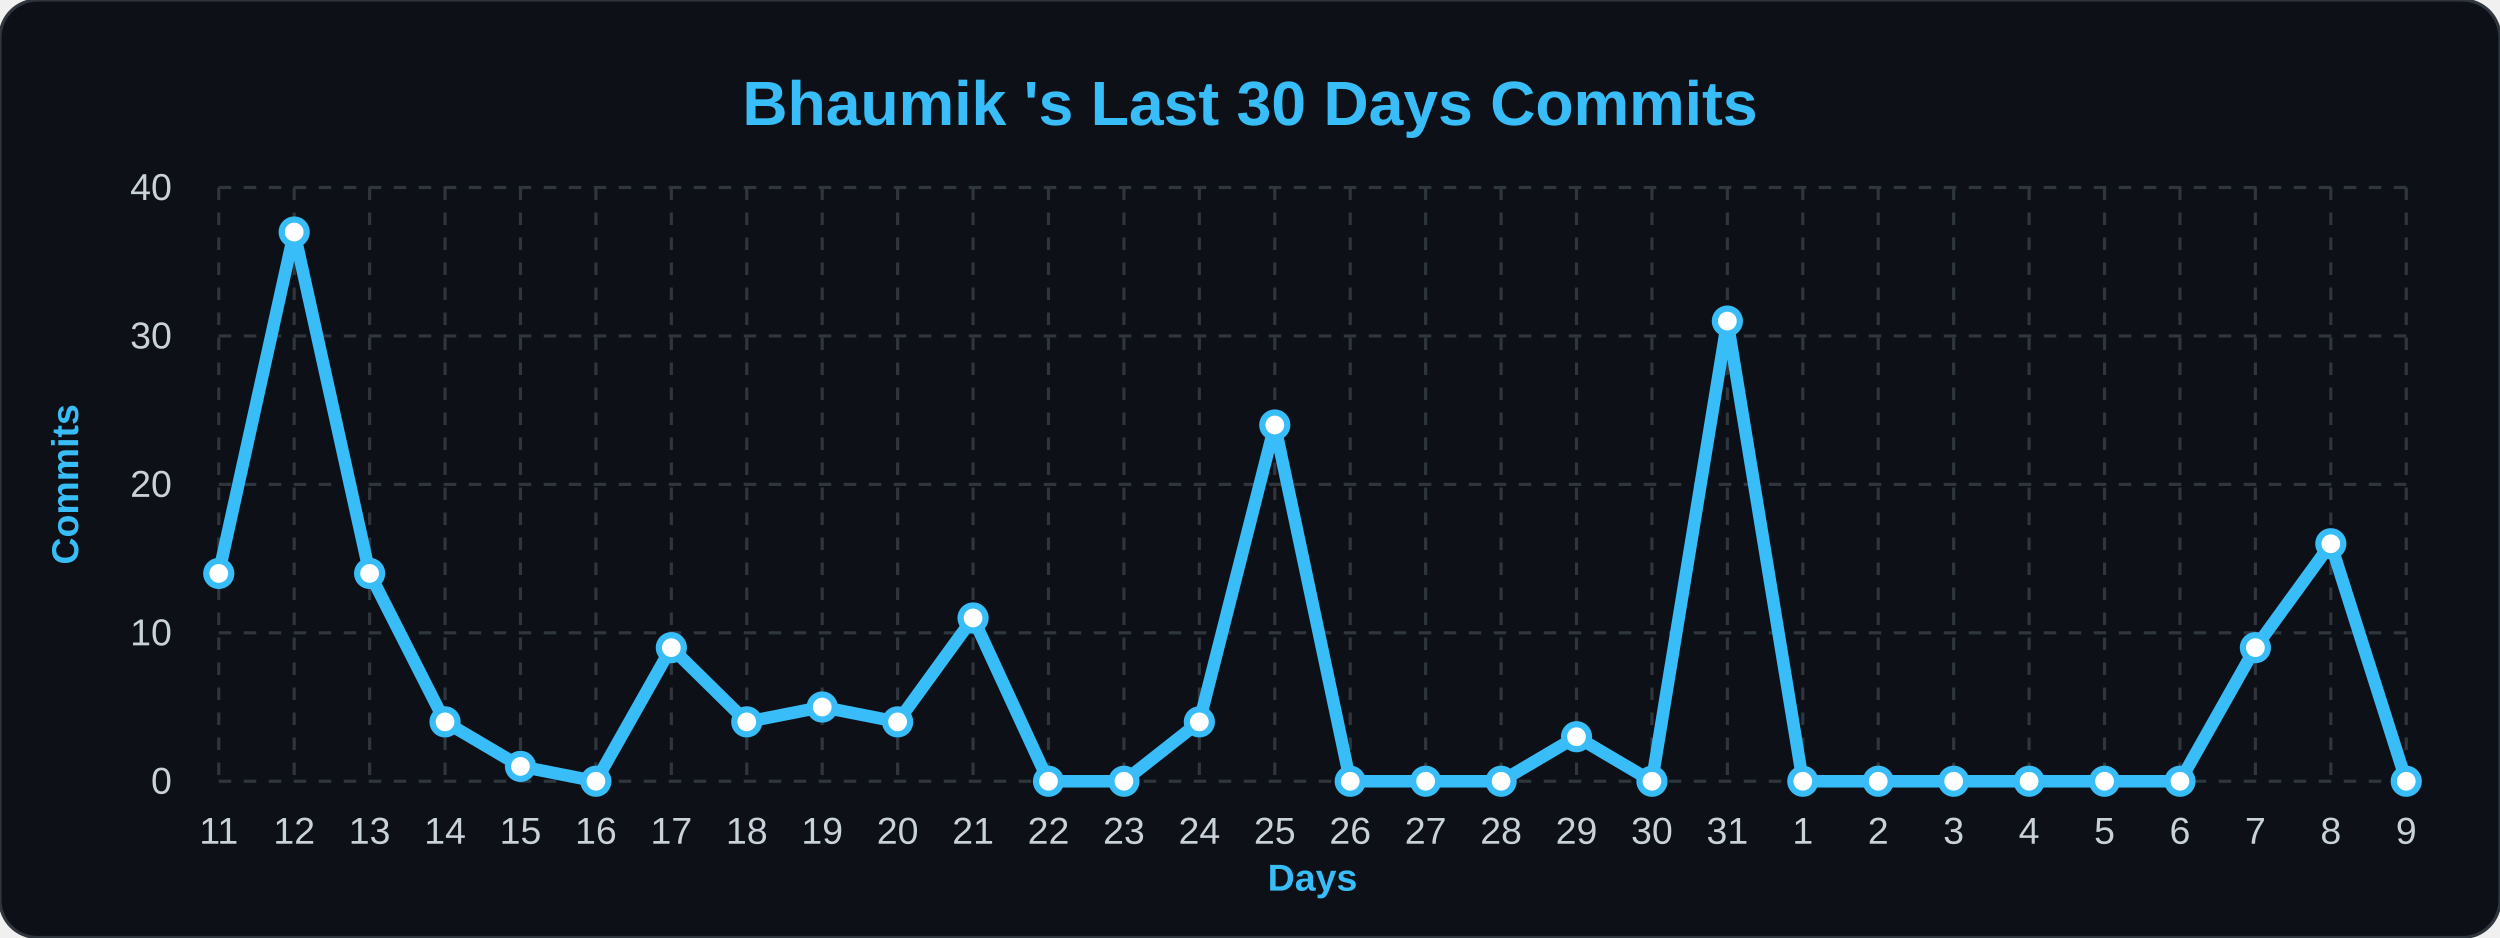
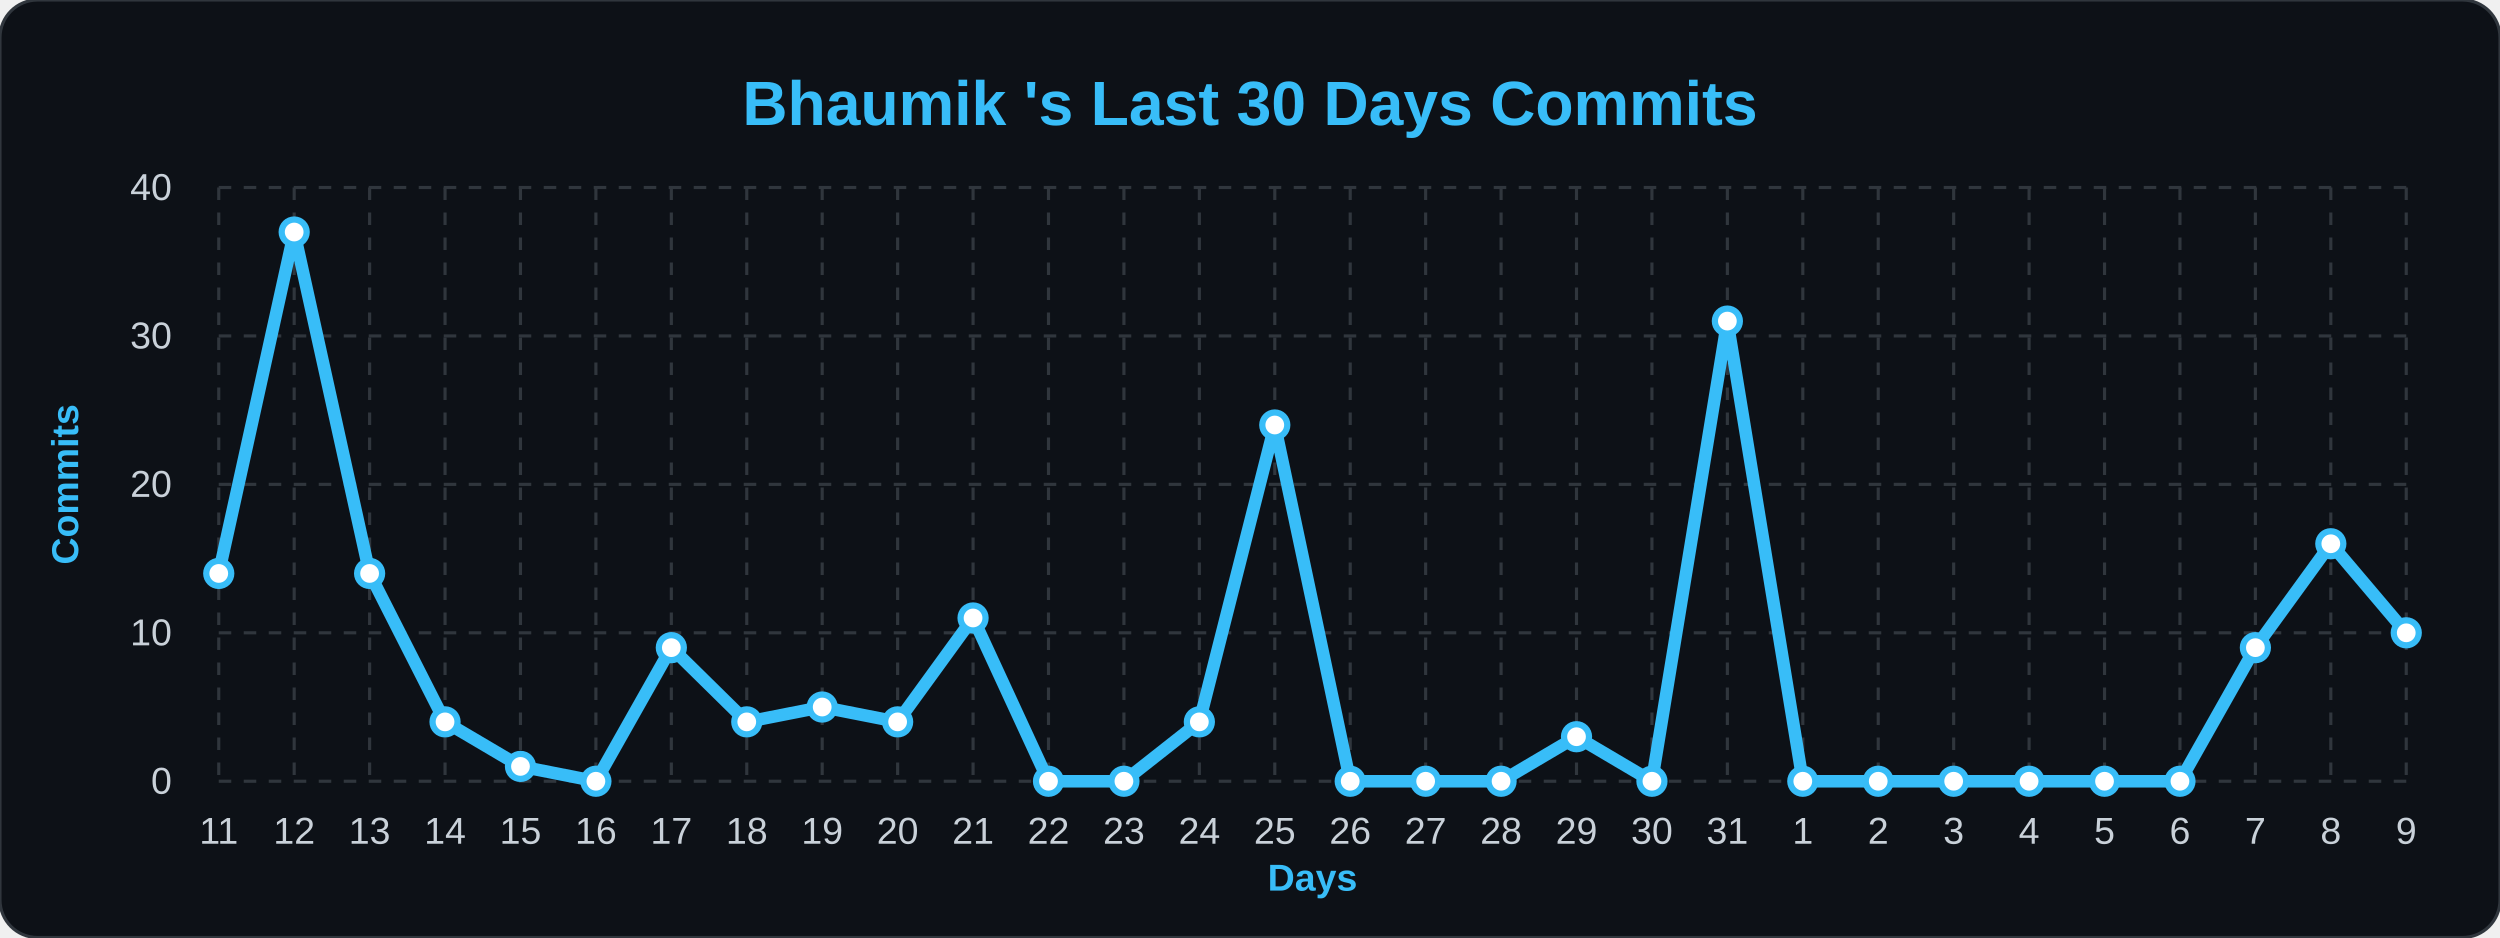
<svg xmlns="http://www.w3.org/2000/svg" width="100%" viewBox="0 0 800 300">
  <style>
        .bg { fill: #0d1117; }
        .title { font: bold 20px 'Segoe UI', Arial, sans-serif; fill: #38bdf8; }
        .axis-label { font: bold 12px 'Segoe UI', Arial, sans-serif; fill: #38bdf8; }
        .tick-label { font: 12px 'Segoe UI', Arial, sans-serif; fill: #c9d1d9; }
        .grid { stroke: #30363d; stroke-width: 1; stroke-dasharray: 4 4; }
        .line { fill: none; stroke: #38bdf8; stroke-width: 4; stroke-linejoin: round; }
        .dot { fill: #ffffff; stroke: #38bdf8; stroke-width: 2; }
    </style>
  <rect width="800" height="300" rx="12" class="bg" stroke="#30363d" stroke-width="1" />
  <text x="400" y="40" class="title" text-anchor="middle">Bhaumik 's Last 30 Days Commits</text>
  <text x="25" y="155" class="axis-label" text-anchor="middle" transform="rotate(-90 25,155)">Commits</text>
  <text x="420" y="285" class="axis-label" text-anchor="middle">Days</text>
  <line x1="70" y1="250.0" x2="770" y2="250.0" class="grid" />
  <text x="55" y="254.0" class="tick-label" text-anchor="end">0</text>
  <line x1="70" y1="202.5" x2="770" y2="202.5" class="grid" />
  <text x="55" y="206.5" class="tick-label" text-anchor="end">10</text>
  <line x1="70" y1="155.0" x2="770" y2="155.0" class="grid" />
  <text x="55" y="159.0" class="tick-label" text-anchor="end">20</text>
  <line x1="70" y1="107.5" x2="770" y2="107.5" class="grid" />
  <text x="55" y="111.5" class="tick-label" text-anchor="end">30</text>
  <line x1="70" y1="60.0" x2="770" y2="60.0" class="grid" />
  <text x="55" y="64.0" class="tick-label" text-anchor="end">40</text>
  <line x1="70.0" y1="60" x2="70.0" y2="250" class="grid" />
  <text x="70.0" y="270" class="tick-label" text-anchor="middle">11</text>
  <line x1="94.138" y1="60" x2="94.138" y2="250" class="grid" />
  <text x="94.138" y="270" class="tick-label" text-anchor="middle">12</text>
  <line x1="118.276" y1="60" x2="118.276" y2="250" class="grid" />
  <text x="118.276" y="270" class="tick-label" text-anchor="middle">13</text>
  <line x1="142.414" y1="60" x2="142.414" y2="250" class="grid" />
  <text x="142.414" y="270" class="tick-label" text-anchor="middle">14</text>
  <line x1="166.552" y1="60" x2="166.552" y2="250" class="grid" />
  <text x="166.552" y="270" class="tick-label" text-anchor="middle">15</text>
  <line x1="190.69" y1="60" x2="190.69" y2="250" class="grid" />
  <text x="190.69" y="270" class="tick-label" text-anchor="middle">16</text>
  <line x1="214.828" y1="60" x2="214.828" y2="250" class="grid" />
  <text x="214.828" y="270" class="tick-label" text-anchor="middle">17</text>
  <line x1="238.966" y1="60" x2="238.966" y2="250" class="grid" />
  <text x="238.966" y="270" class="tick-label" text-anchor="middle">18</text>
  <line x1="263.103" y1="60" x2="263.103" y2="250" class="grid" />
  <text x="263.103" y="270" class="tick-label" text-anchor="middle">19</text>
  <line x1="287.241" y1="60" x2="287.241" y2="250" class="grid" />
  <text x="287.241" y="270" class="tick-label" text-anchor="middle">20</text>
  <line x1="311.379" y1="60" x2="311.379" y2="250" class="grid" />
  <text x="311.379" y="270" class="tick-label" text-anchor="middle">21</text>
  <line x1="335.517" y1="60" x2="335.517" y2="250" class="grid" />
  <text x="335.517" y="270" class="tick-label" text-anchor="middle">22</text>
  <line x1="359.655" y1="60" x2="359.655" y2="250" class="grid" />
  <text x="359.655" y="270" class="tick-label" text-anchor="middle">23</text>
  <line x1="383.793" y1="60" x2="383.793" y2="250" class="grid" />
  <text x="383.793" y="270" class="tick-label" text-anchor="middle">24</text>
  <line x1="407.931" y1="60" x2="407.931" y2="250" class="grid" />
  <text x="407.931" y="270" class="tick-label" text-anchor="middle">25</text>
  <line x1="432.069" y1="60" x2="432.069" y2="250" class="grid" />
  <text x="432.069" y="270" class="tick-label" text-anchor="middle">26</text>
  <line x1="456.207" y1="60" x2="456.207" y2="250" class="grid" />
  <text x="456.207" y="270" class="tick-label" text-anchor="middle">27</text>
  <line x1="480.345" y1="60" x2="480.345" y2="250" class="grid" />
  <text x="480.345" y="270" class="tick-label" text-anchor="middle">28</text>
  <line x1="504.483" y1="60" x2="504.483" y2="250" class="grid" />
  <text x="504.483" y="270" class="tick-label" text-anchor="middle">29</text>
  <line x1="528.621" y1="60" x2="528.621" y2="250" class="grid" />
  <text x="528.621" y="270" class="tick-label" text-anchor="middle">30</text>
  <line x1="552.759" y1="60" x2="552.759" y2="250" class="grid" />
  <text x="552.759" y="270" class="tick-label" text-anchor="middle">31</text>
  <line x1="576.897" y1="60" x2="576.897" y2="250" class="grid" />
  <text x="576.897" y="270" class="tick-label" text-anchor="middle">1</text>
  <line x1="601.034" y1="60" x2="601.034" y2="250" class="grid" />
  <text x="601.034" y="270" class="tick-label" text-anchor="middle">2</text>
  <line x1="625.172" y1="60" x2="625.172" y2="250" class="grid" />
  <text x="625.172" y="270" class="tick-label" text-anchor="middle">3</text>
  <line x1="649.31" y1="60" x2="649.31" y2="250" class="grid" />
  <text x="649.31" y="270" class="tick-label" text-anchor="middle">4</text>
  <line x1="673.448" y1="60" x2="673.448" y2="250" class="grid" />
  <text x="673.448" y="270" class="tick-label" text-anchor="middle">5</text>
  <line x1="697.586" y1="60" x2="697.586" y2="250" class="grid" />
  <text x="697.586" y="270" class="tick-label" text-anchor="middle">6</text>
  <line x1="721.724" y1="60" x2="721.724" y2="250" class="grid" />
  <text x="721.724" y="270" class="tick-label" text-anchor="middle">7</text>
  <line x1="745.862" y1="60" x2="745.862" y2="250" class="grid" />
  <text x="745.862" y="270" class="tick-label" text-anchor="middle">8</text>
  <line x1="770.0" y1="60" x2="770.0" y2="250" class="grid" />
  <text x="770.0" y="270" class="tick-label" text-anchor="middle">9</text>
-   <path d="M 70.0,183.5 L 94.138,74.25 L 118.276,183.5 L 142.414,231.0 L 166.552,245.25 L 190.69,250.0 L 214.828,207.25 L 238.966,231.0 L 263.103,226.25 L 287.241,231.0 L 311.379,197.75 L 335.517,250.0 L 359.655,250.0 L 383.793,231.0 L 407.931,136.0 L 432.069,250.0 L 456.207,250.0 L 480.345,250.0 L 504.483,235.75 L 528.621,250.0 L 552.759,102.75 L 576.897,250.0 L 601.034,250.0 L 625.172,250.0 L 649.31,250.0 L 673.448,250.0 L 697.586,250.0 L 721.724,207.25 L 745.862,174.0 L 770.0,250.0" class="line" />
+   <path d="M 70.0,183.5 L 94.138,74.25 L 118.276,183.5 L 142.414,231.0 L 166.552,245.25 L 190.69,250.0 L 214.828,207.25 L 238.966,231.0 L 263.103,226.25 L 287.241,231.0 L 311.379,197.75 L 335.517,250.0 L 359.655,250.0 L 383.793,231.0 L 407.931,136.0 L 432.069,250.0 L 456.207,250.0 L 480.345,250.0 L 504.483,235.75 L 528.621,250.0 L 552.759,102.75 L 576.897,250.0 L 601.034,250.0 L 625.172,250.0 L 649.31,250.0 L 673.448,250.0 L 697.586,250.0 L 721.724,207.25 L 745.862,174.0 L 770.0,202.5" class="line" />
  <g>
    <circle cx="70.0" cy="183.5" r="4" class="dot" />
  </g>
  <g>
    <circle cx="94.138" cy="74.25" r="4" class="dot" />
  </g>
  <g>
    <circle cx="118.276" cy="183.5" r="4" class="dot" />
  </g>
  <g>
    <circle cx="142.414" cy="231.0" r="4" class="dot" />
  </g>
  <g>
    <circle cx="166.552" cy="245.25" r="4" class="dot" />
  </g>
  <g>
    <circle cx="190.69" cy="250.0" r="4" class="dot" />
  </g>
  <g>
    <circle cx="214.828" cy="207.25" r="4" class="dot" />
  </g>
  <g>
    <circle cx="238.966" cy="231.0" r="4" class="dot" />
  </g>
  <g>
    <circle cx="263.103" cy="226.25" r="4" class="dot" />
  </g>
  <g>
    <circle cx="287.241" cy="231.0" r="4" class="dot" />
  </g>
  <g>
    <circle cx="311.379" cy="197.75" r="4" class="dot" />
  </g>
  <g>
    <circle cx="335.517" cy="250.0" r="4" class="dot" />
  </g>
  <g>
    <circle cx="359.655" cy="250.0" r="4" class="dot" />
  </g>
  <g>
    <circle cx="383.793" cy="231.0" r="4" class="dot" />
  </g>
  <g>
    <circle cx="407.931" cy="136.0" r="4" class="dot" />
  </g>
  <g>
    <circle cx="432.069" cy="250.0" r="4" class="dot" />
  </g>
  <g>
    <circle cx="456.207" cy="250.0" r="4" class="dot" />
  </g>
  <g>
    <circle cx="480.345" cy="250.0" r="4" class="dot" />
  </g>
  <g>
    <circle cx="504.483" cy="235.75" r="4" class="dot" />
  </g>
  <g>
    <circle cx="528.621" cy="250.0" r="4" class="dot" />
  </g>
  <g>
    <circle cx="552.759" cy="102.75" r="4" class="dot" />
  </g>
  <g>
    <circle cx="576.897" cy="250.0" r="4" class="dot" />
  </g>
  <g>
    <circle cx="601.034" cy="250.0" r="4" class="dot" />
  </g>
  <g>
    <circle cx="625.172" cy="250.0" r="4" class="dot" />
  </g>
  <g>
    <circle cx="649.31" cy="250.0" r="4" class="dot" />
  </g>
  <g>
    <circle cx="673.448" cy="250.0" r="4" class="dot" />
  </g>
  <g>
    <circle cx="697.586" cy="250.0" r="4" class="dot" />
  </g>
  <g>
    <circle cx="721.724" cy="207.25" r="4" class="dot" />
  </g>
  <g>
    <circle cx="745.862" cy="174.0" r="4" class="dot" />
  </g>
  <g>
-     <circle cx="770.0" cy="250.0" r="4" class="dot" />
+     <circle cx="770.0" cy="202.5" r="4" class="dot" />
  </g>
</svg>
